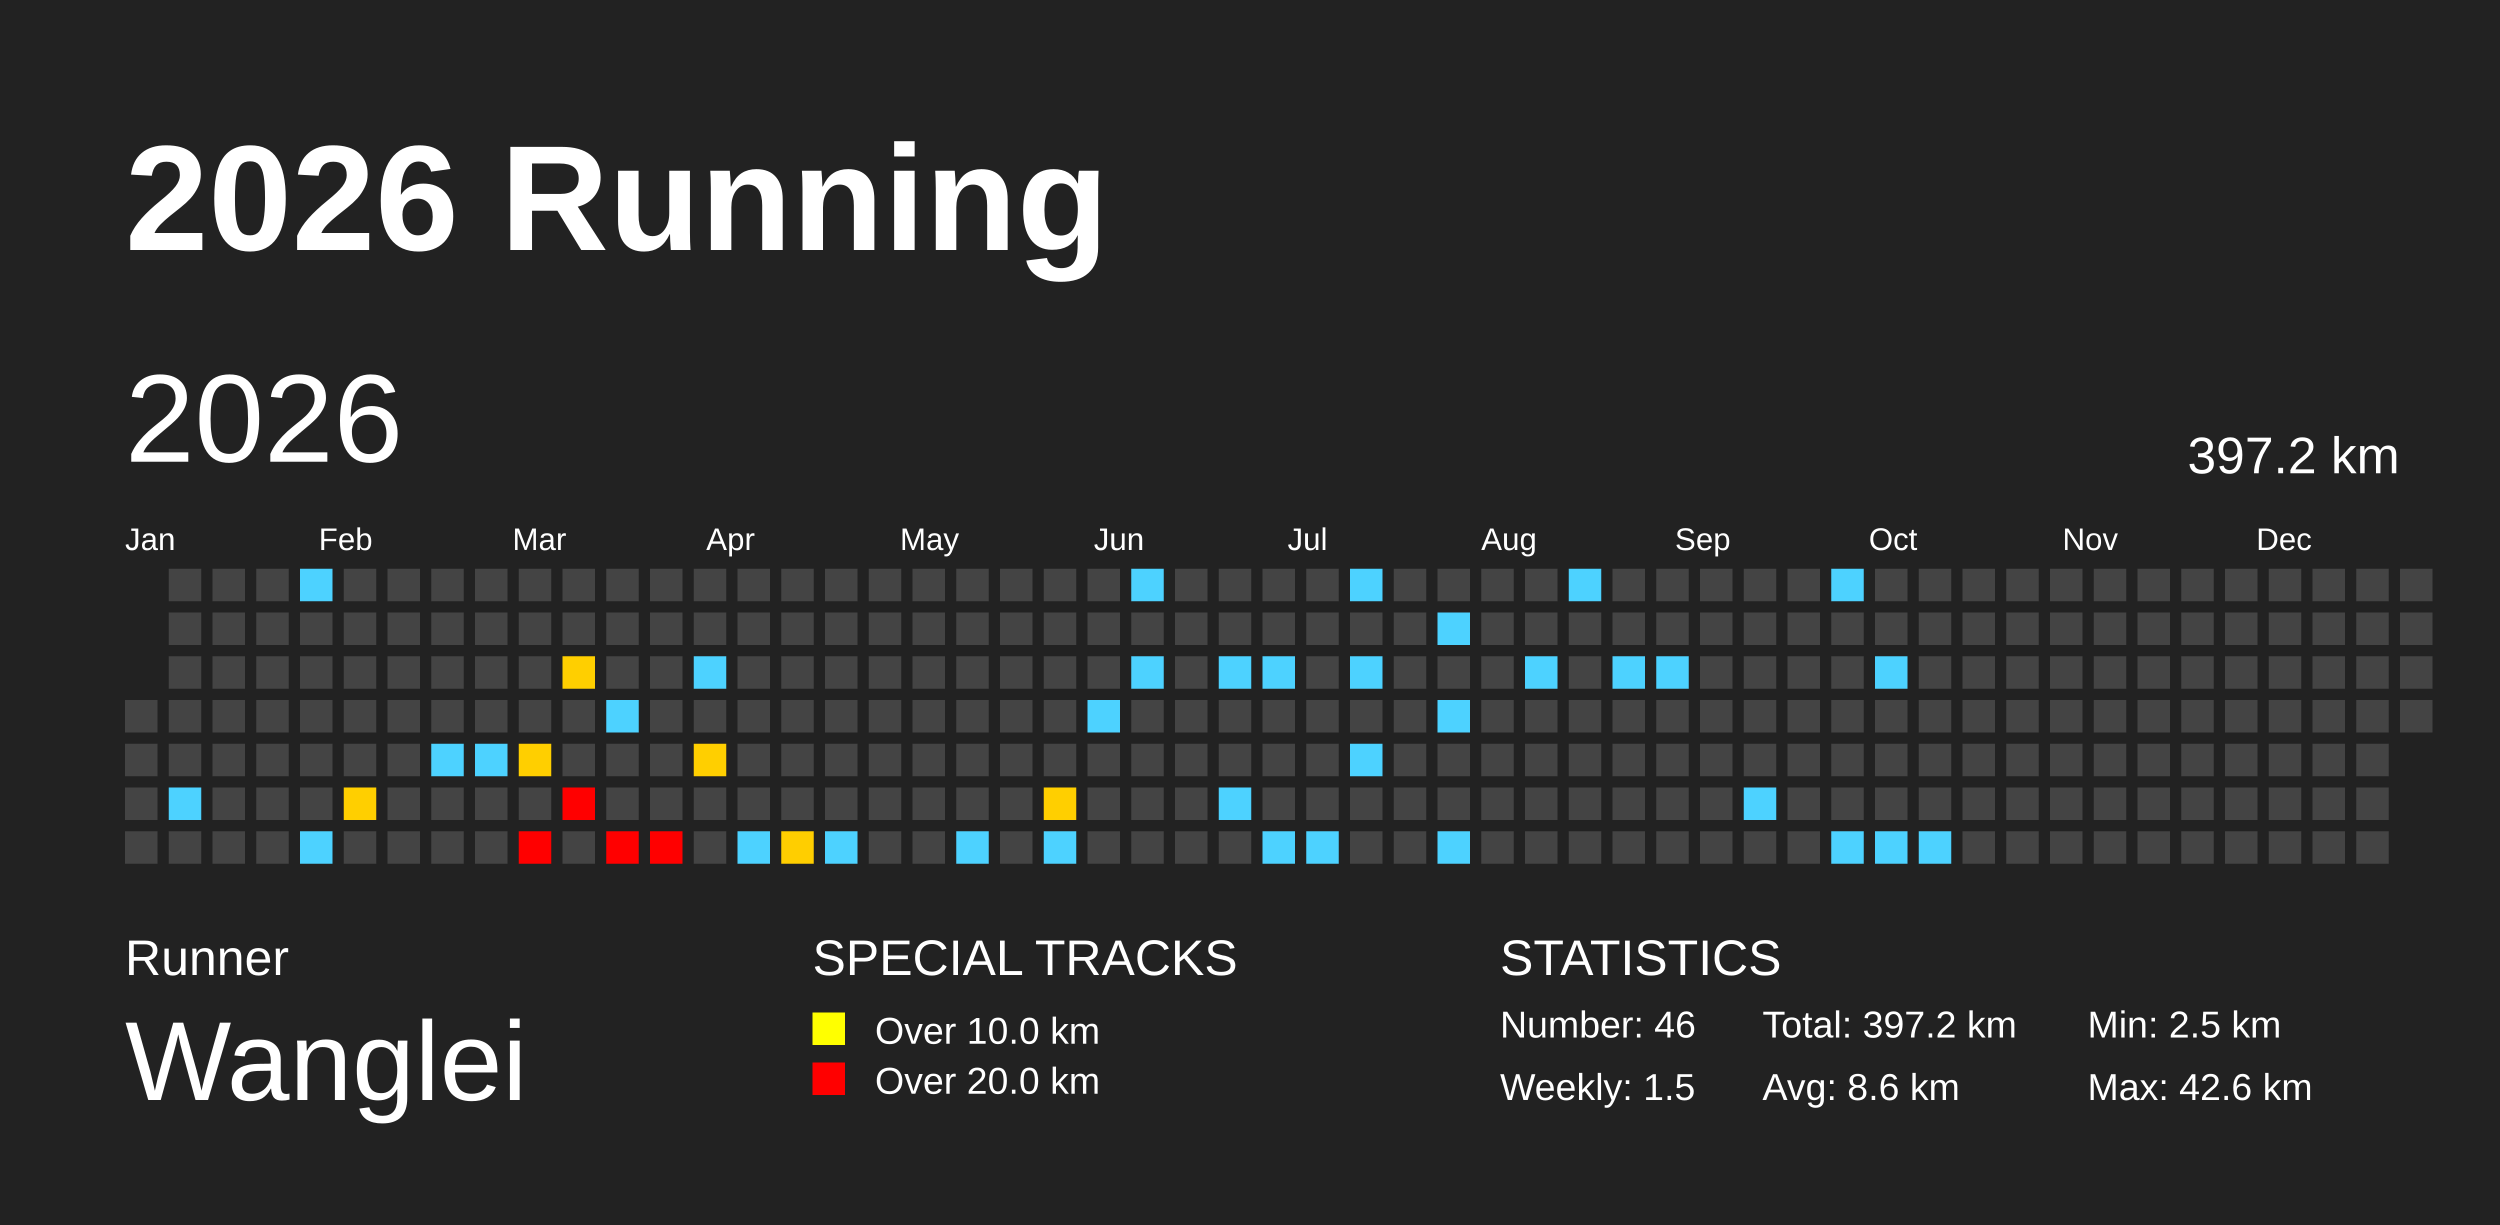
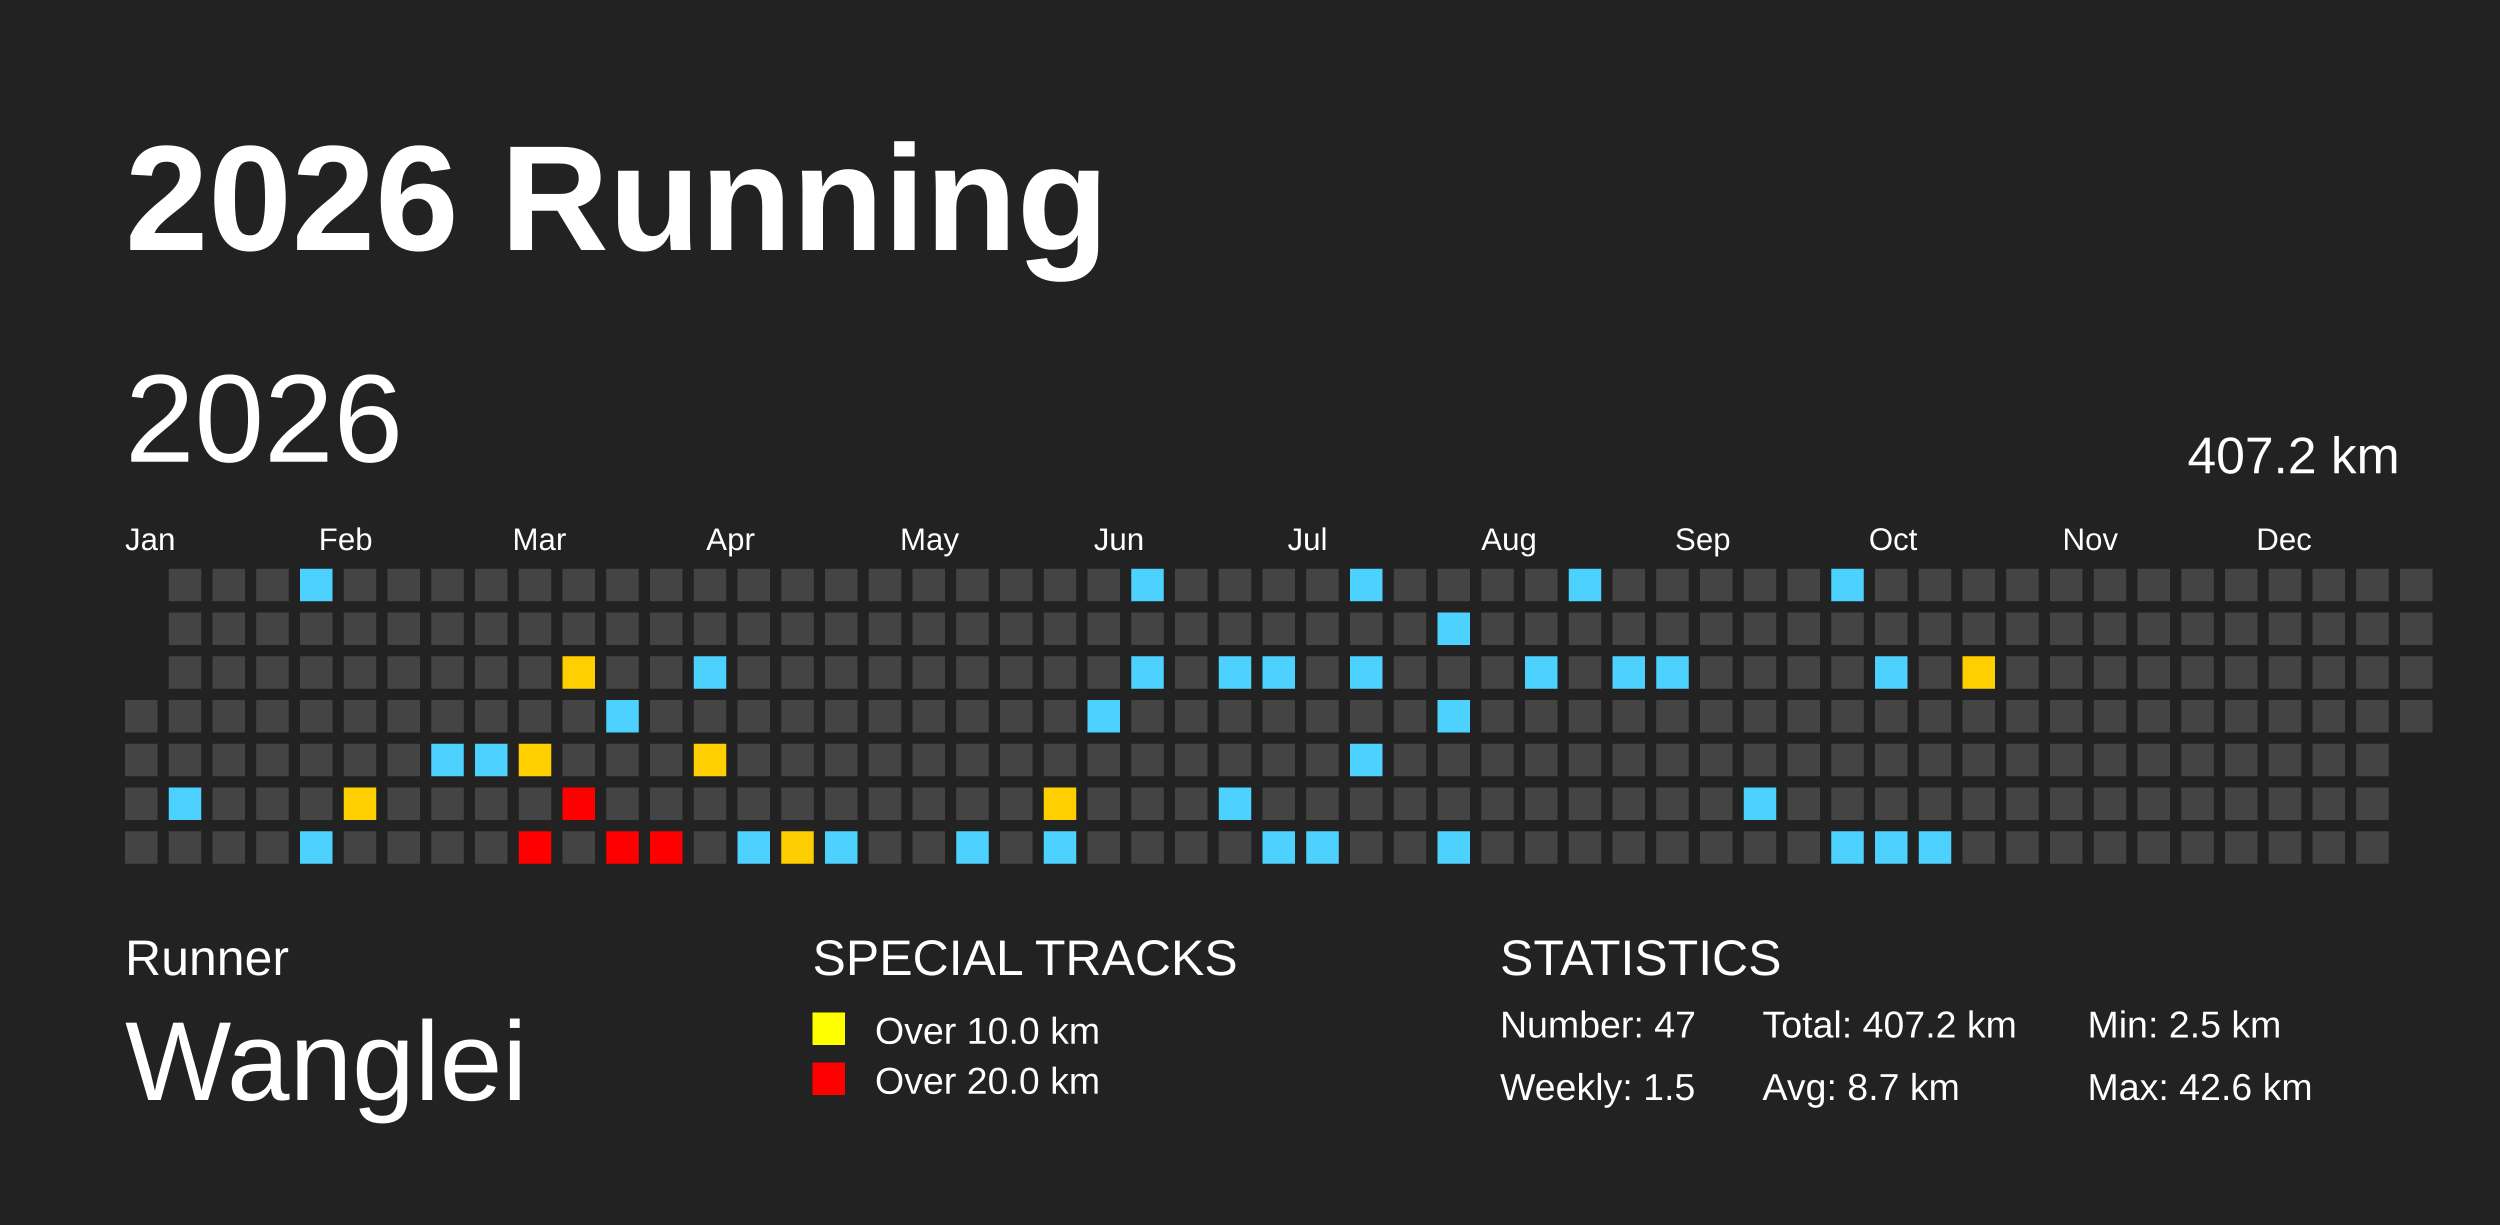
<svg xmlns="http://www.w3.org/2000/svg" baseProfile="full" height="98mm" version="1.1" viewBox="0,0,200,98" width="200mm">
  <defs>
    <pattern height="2" id="indoor-stripe" patternUnits="userSpaceOnUse" width="2">
      <line stroke="white" stroke-opacity="0.45" stroke-width="0.5" x1="0" x2="2" y1="2" y2="0" />
    </pattern>
  </defs>
  <rect fill="#222222" height="98" width="200" x="0" y="0" />
  <text fill="#FFFFFF" style="font-size:12px; font-family:Arial; font-weight:bold;" x="10" y="20">2026 Running</text>
  <text fill="#FFFFFF" style="font-size:4px; font-family:Arial" x="10" y="78">Runner</text>
  <text fill="#FFFFFF" style="font-size:9px; font-family:Arial" x="10" y="88">Wanglei</text>
  <text fill="#FFFFFF" style="font-size:4px; font-family:Arial" x="65" y="78">SPECIAL TRACKS</text>
  <rect fill="yellow" height="2.6" width="2.6" x="65" y="81" />
  <text fill="#FFFFFF" style="font-size:3px; font-family:Arial" x="70" y="83.5">Over 10.0 km</text>
  <rect fill="red" height="2.6" width="2.6" x="65" y="85" />
  <text fill="#FFFFFF" style="font-size:3px; font-family:Arial" x="70" y="87.5">Over 20.0 km</text>
  <text fill="#FFFFFF" style="font-size:4px; font-family:Arial" x="120" y="78">STATISTICS</text>
-   <text fill="#FFFFFF" style="font-size:3px; font-family:Arial" x="120" y="83">Number: 46</text>
+   <text fill="#FFFFFF" style="font-size:3px; font-family:Arial" x="120" y="83">Number: 47</text>
  <text fill="#FFFFFF" style="font-size:3px; font-family:Arial" x="120" y="88">Weekly: 1.5</text>
-   <text fill="#FFFFFF" style="font-size:3px; font-family:Arial" x="141" y="83">Total: 397.2 km</text>
-   <text fill="#FFFFFF" style="font-size:3px; font-family:Arial" x="141" y="88">Avg: 8.6 km</text>
+   <text fill="#FFFFFF" style="font-size:3px; font-family:Arial" x="141" y="83">Total: 407.2 km</text>
+   <text fill="#FFFFFF" style="font-size:3px; font-family:Arial" x="141" y="88">Avg: 8.7 km</text>
  <text fill="#FFFFFF" style="font-size:3px; font-family:Arial" x="167" y="83">Min: 2.5 km</text>
  <text fill="#FFFFFF" style="font-size:3px; font-family:Arial" x="167" y="88">Max: 42.6 km</text>
  <text dominant-baseline="hanging" fill="#FFFFFF" style="font-size:10.0px; font-family:Arial;" x="10" y="30">2026</text>
-   <text dominant-baseline="hanging" fill="#FFFFFF" style="font-size:4.125px; font-family:Arial;" x="175" y="35">397.2 km</text>
+   <text dominant-baseline="hanging" fill="#FFFFFF" style="font-size:4.125px; font-family:Arial;" x="175" y="35">407.2 km</text>
  <text fill="#FFFFFF" style="font-size:2.5px; font-family:Arial" x="10.0" y="44">Jan</text>
  <text fill="#FFFFFF" style="font-size:2.5px; font-family:Arial" x="25.5" y="44">Feb</text>
  <text fill="#FFFFFF" style="font-size:2.5px; font-family:Arial" x="41.0" y="44">Mar</text>
  <text fill="#FFFFFF" style="font-size:2.5px; font-family:Arial" x="56.5" y="44">Apr</text>
  <text fill="#FFFFFF" style="font-size:2.5px; font-family:Arial" x="72.0" y="44">May</text>
  <text fill="#FFFFFF" style="font-size:2.5px; font-family:Arial" x="87.5" y="44">Jun</text>
  <text fill="#FFFFFF" style="font-size:2.5px; font-family:Arial" x="103.0" y="44">Jul</text>
  <text fill="#FFFFFF" style="font-size:2.5px; font-family:Arial" x="118.5" y="44">Aug</text>
  <text fill="#FFFFFF" style="font-size:2.5px; font-family:Arial" x="134.0" y="44">Sep</text>
  <text fill="#FFFFFF" style="font-size:2.5px; font-family:Arial" x="149.5" y="44">Oct</text>
  <text fill="#FFFFFF" style="font-size:2.5px; font-family:Arial" x="165.0" y="44">Nov</text>
  <text fill="#FFFFFF" style="font-size:2.5px; font-family:Arial" x="180.5" y="44">Dec</text>
  <rect fill="#444444" height="2.6" width="2.6" x="10.0" y="56.0" />
  <rect fill="#444444" height="2.6" width="2.6" x="10.0" y="59.5" />
  <rect fill="#444444" height="2.6" width="2.6" x="10.0" y="63.0" />
  <rect fill="#444444" height="2.6" width="2.6" x="10.0" y="66.5" />
  <rect fill="#444444" height="2.6" width="2.6" x="13.5" y="45.5" />
  <rect fill="#444444" height="2.6" width="2.6" x="13.5" y="49.0" />
  <rect fill="#444444" height="2.6" width="2.6" x="13.5" y="52.5" />
  <rect fill="#444444" height="2.6" width="2.6" x="13.5" y="56.0" />
  <rect fill="#444444" height="2.6" width="2.6" x="13.5" y="59.5" />
  <rect fill="#4dd2ff" height="2.6" width="2.6" x="13.5" y="63.0" />
  <rect fill="#444444" height="2.6" width="2.6" x="13.5" y="66.5" />
  <rect fill="#444444" height="2.6" width="2.6" x="17.0" y="45.5" />
  <rect fill="#444444" height="2.6" width="2.6" x="17.0" y="49.0" />
  <rect fill="#444444" height="2.6" width="2.6" x="17.0" y="52.5" />
  <rect fill="#444444" height="2.6" width="2.6" x="17.0" y="56.0" />
  <rect fill="#444444" height="2.6" width="2.6" x="17.0" y="59.5" />
  <rect fill="#444444" height="2.6" width="2.6" x="17.0" y="63.0" />
  <rect fill="#444444" height="2.6" width="2.6" x="17.0" y="66.5" />
  <rect fill="#444444" height="2.6" width="2.6" x="20.5" y="45.5" />
  <rect fill="#444444" height="2.6" width="2.6" x="20.5" y="49.0" />
  <rect fill="#444444" height="2.6" width="2.6" x="20.5" y="52.5" />
  <rect fill="#444444" height="2.6" width="2.6" x="20.5" y="56.0" />
  <rect fill="#444444" height="2.6" width="2.6" x="20.5" y="59.5" />
  <rect fill="#444444" height="2.6" width="2.6" x="20.5" y="63.0" />
  <rect fill="#444444" height="2.6" width="2.6" x="20.5" y="66.5" />
  <rect fill="#4dd2ff" height="2.6" width="2.6" x="24.0" y="45.5" />
  <rect fill="#444444" height="2.6" width="2.6" x="24.0" y="49.0" />
  <rect fill="#444444" height="2.6" width="2.6" x="24.0" y="52.5" />
  <rect fill="#444444" height="2.6" width="2.6" x="24.0" y="56.0" />
  <rect fill="#444444" height="2.6" width="2.6" x="24.0" y="59.5" />
  <rect fill="#444444" height="2.6" width="2.6" x="24.0" y="63.0" />
  <rect fill="#4dd2ff" height="2.6" width="2.6" x="24.0" y="66.5" />
  <rect fill="#444444" height="2.6" width="2.6" x="27.5" y="45.5" />
  <rect fill="#444444" height="2.6" width="2.6" x="27.5" y="49.0" />
  <rect fill="#444444" height="2.6" width="2.6" x="27.5" y="52.5" />
  <rect fill="#444444" height="2.6" width="2.6" x="27.5" y="56.0" />
  <rect fill="#444444" height="2.6" width="2.6" x="27.5" y="59.5" />
  <rect fill="#ffcf00" height="2.6" width="2.6" x="27.5" y="63.0" />
  <rect fill="#444444" height="2.6" width="2.6" x="27.5" y="66.5" />
  <rect fill="#444444" height="2.6" width="2.6" x="31.0" y="45.5" />
  <rect fill="#444444" height="2.6" width="2.6" x="31.0" y="49.0" />
  <rect fill="#444444" height="2.6" width="2.6" x="31.0" y="52.5" />
  <rect fill="#444444" height="2.6" width="2.6" x="31.0" y="56.0" />
  <rect fill="#444444" height="2.6" width="2.6" x="31.0" y="59.5" />
  <rect fill="#444444" height="2.6" width="2.6" x="31.0" y="63.0" />
  <rect fill="#444444" height="2.6" width="2.6" x="31.0" y="66.5" />
  <rect fill="#444444" height="2.6" width="2.6" x="34.5" y="45.5" />
  <rect fill="#444444" height="2.6" width="2.6" x="34.5" y="49.0" />
  <rect fill="#444444" height="2.6" width="2.6" x="34.5" y="52.5" />
  <rect fill="#444444" height="2.6" width="2.6" x="34.5" y="56.0" />
  <rect fill="#4dd2ff" height="2.6" width="2.6" x="34.5" y="59.5" />
  <rect fill="#444444" height="2.6" width="2.6" x="34.5" y="63.0" />
  <rect fill="#444444" height="2.6" width="2.6" x="34.5" y="66.5" />
  <rect fill="#444444" height="2.6" width="2.6" x="38.0" y="45.5" />
  <rect fill="#444444" height="2.6" width="2.6" x="38.0" y="49.0" />
  <rect fill="#444444" height="2.6" width="2.6" x="38.0" y="52.5" />
  <rect fill="#444444" height="2.6" width="2.6" x="38.0" y="56.0" />
  <rect fill="#4dd2ff" height="2.6" width="2.6" x="38.0" y="59.5" />
  <rect fill="#444444" height="2.6" width="2.6" x="38.0" y="63.0" />
  <rect fill="#444444" height="2.6" width="2.6" x="38.0" y="66.5" />
  <rect fill="#444444" height="2.6" width="2.6" x="41.5" y="45.5" />
  <rect fill="#444444" height="2.6" width="2.6" x="41.5" y="49.0" />
  <rect fill="#444444" height="2.6" width="2.6" x="41.5" y="52.5" />
  <rect fill="#444444" height="2.6" width="2.6" x="41.5" y="56.0" />
  <rect fill="#ffcf00" height="2.6" width="2.6" x="41.5" y="59.5" />
  <rect fill="#444444" height="2.6" width="2.6" x="41.5" y="63.0" />
  <rect fill="red" height="2.6" width="2.6" x="41.5" y="66.5" />
  <rect fill="#444444" height="2.6" width="2.6" x="45.0" y="45.5" />
  <rect fill="#444444" height="2.6" width="2.6" x="45.0" y="49.0" />
  <rect fill="#ffcf00" height="2.6" width="2.6" x="45.0" y="52.5" />
  <rect fill="#444444" height="2.6" width="2.6" x="45.0" y="56.0" />
  <rect fill="#444444" height="2.6" width="2.6" x="45.0" y="59.5" />
  <rect fill="red" height="2.6" width="2.6" x="45.0" y="63.0" />
  <rect fill="#444444" height="2.6" width="2.6" x="45.0" y="66.5" />
  <rect fill="#444444" height="2.6" width="2.6" x="48.5" y="45.5" />
  <rect fill="#444444" height="2.6" width="2.6" x="48.5" y="49.0" />
  <rect fill="#444444" height="2.6" width="2.6" x="48.5" y="52.5" />
  <rect fill="#4dd2ff" height="2.6" width="2.6" x="48.5" y="56.0" />
  <rect fill="#444444" height="2.6" width="2.6" x="48.5" y="59.5" />
  <rect fill="#444444" height="2.6" width="2.6" x="48.5" y="63.0" />
  <rect fill="red" height="2.6" width="2.6" x="48.5" y="66.5" />
  <rect fill="#444444" height="2.6" width="2.6" x="52.0" y="45.5" />
  <rect fill="#444444" height="2.6" width="2.6" x="52.0" y="49.0" />
  <rect fill="#444444" height="2.6" width="2.6" x="52.0" y="52.5" />
  <rect fill="#444444" height="2.6" width="2.6" x="52.0" y="56.0" />
  <rect fill="#444444" height="2.6" width="2.6" x="52.0" y="59.5" />
  <rect fill="#444444" height="2.6" width="2.6" x="52.0" y="63.0" />
  <rect fill="red" height="2.6" width="2.6" x="52.0" y="66.5" />
  <rect fill="#444444" height="2.6" width="2.6" x="55.5" y="45.5" />
  <rect fill="#444444" height="2.6" width="2.6" x="55.5" y="49.0" />
  <rect fill="#4dd2ff" height="2.6" width="2.6" x="55.5" y="52.5" />
  <rect fill="#444444" height="2.6" width="2.6" x="55.5" y="56.0" />
  <rect fill="#ffcf00" height="2.6" width="2.6" x="55.5" y="59.5" />
  <rect fill="#444444" height="2.6" width="2.6" x="55.5" y="63.0" />
  <rect fill="#444444" height="2.6" width="2.6" x="55.5" y="66.5" />
  <rect fill="#444444" height="2.6" width="2.6" x="59.0" y="45.5" />
  <rect fill="#444444" height="2.6" width="2.6" x="59.0" y="49.0" />
  <rect fill="#444444" height="2.6" width="2.6" x="59.0" y="52.5" />
  <rect fill="#444444" height="2.6" width="2.6" x="59.0" y="56.0" />
  <rect fill="#444444" height="2.6" width="2.6" x="59.0" y="59.5" />
  <rect fill="#444444" height="2.6" width="2.6" x="59.0" y="63.0" />
  <rect fill="#4dd2ff" height="2.6" width="2.6" x="59.0" y="66.5" />
  <rect fill="#444444" height="2.6" width="2.6" x="62.5" y="45.5" />
  <rect fill="#444444" height="2.6" width="2.6" x="62.5" y="49.0" />
  <rect fill="#444444" height="2.6" width="2.6" x="62.5" y="52.5" />
  <rect fill="#444444" height="2.6" width="2.6" x="62.5" y="56.0" />
  <rect fill="#444444" height="2.6" width="2.6" x="62.5" y="59.5" />
  <rect fill="#444444" height="2.6" width="2.6" x="62.5" y="63.0" />
  <rect fill="#ffce00" height="2.6" width="2.6" x="62.5" y="66.5" />
  <rect fill="#444444" height="2.6" width="2.6" x="66.0" y="45.5" />
  <rect fill="#444444" height="2.6" width="2.6" x="66.0" y="49.0" />
  <rect fill="#444444" height="2.6" width="2.6" x="66.0" y="52.5" />
  <rect fill="#444444" height="2.6" width="2.6" x="66.0" y="56.0" />
  <rect fill="#444444" height="2.6" width="2.6" x="66.0" y="59.5" />
  <rect fill="#444444" height="2.6" width="2.6" x="66.0" y="63.0" />
  <rect fill="#4dd2ff" height="2.6" width="2.6" x="66.0" y="66.5" />
  <rect fill="#444444" height="2.6" width="2.6" x="69.5" y="45.5" />
  <rect fill="#444444" height="2.6" width="2.6" x="69.5" y="49.0" />
  <rect fill="#444444" height="2.6" width="2.6" x="69.5" y="52.5" />
  <rect fill="#444444" height="2.6" width="2.6" x="69.5" y="56.0" />
  <rect fill="#444444" height="2.6" width="2.6" x="69.5" y="59.5" />
  <rect fill="#444444" height="2.6" width="2.6" x="69.5" y="63.0" />
  <rect fill="#444444" height="2.6" width="2.6" x="69.5" y="66.5" />
  <rect fill="#444444" height="2.6" width="2.6" x="73.0" y="45.5" />
  <rect fill="#444444" height="2.6" width="2.6" x="73.0" y="49.0" />
  <rect fill="#444444" height="2.6" width="2.6" x="73.0" y="52.5" />
  <rect fill="#444444" height="2.6" width="2.6" x="73.0" y="56.0" />
  <rect fill="#444444" height="2.6" width="2.6" x="73.0" y="59.5" />
  <rect fill="#444444" height="2.6" width="2.6" x="73.0" y="63.0" />
  <rect fill="#444444" height="2.6" width="2.6" x="73.0" y="66.5" />
  <rect fill="#444444" height="2.6" width="2.6" x="76.5" y="45.5" />
  <rect fill="#444444" height="2.6" width="2.6" x="76.5" y="49.0" />
  <rect fill="#444444" height="2.6" width="2.6" x="76.5" y="52.5" />
  <rect fill="#444444" height="2.6" width="2.6" x="76.5" y="56.0" />
  <rect fill="#444444" height="2.6" width="2.6" x="76.5" y="59.5" />
  <rect fill="#444444" height="2.6" width="2.6" x="76.5" y="63.0" />
  <rect fill="#4dd2ff" height="2.6" width="2.6" x="76.5" y="66.5" />
  <rect fill="#444444" height="2.6" width="2.6" x="80.0" y="45.5" />
  <rect fill="#444444" height="2.6" width="2.6" x="80.0" y="49.0" />
  <rect fill="#444444" height="2.6" width="2.6" x="80.0" y="52.5" />
  <rect fill="#444444" height="2.6" width="2.6" x="80.0" y="56.0" />
  <rect fill="#444444" height="2.6" width="2.6" x="80.0" y="59.5" />
  <rect fill="#444444" height="2.6" width="2.6" x="80.0" y="63.0" />
  <rect fill="#444444" height="2.6" width="2.6" x="80.0" y="66.5" />
  <rect fill="#444444" height="2.6" width="2.6" x="83.5" y="45.5" />
  <rect fill="#444444" height="2.6" width="2.6" x="83.5" y="49.0" />
  <rect fill="#444444" height="2.6" width="2.6" x="83.5" y="52.5" />
  <rect fill="#444444" height="2.6" width="2.6" x="83.5" y="56.0" />
  <rect fill="#444444" height="2.6" width="2.6" x="83.5" y="59.5" />
  <rect fill="#ffcf00" height="2.6" width="2.6" x="83.5" y="63.0" />
  <rect fill="#4dd2ff" height="2.6" width="2.6" x="83.5" y="66.5" />
  <rect fill="#444444" height="2.6" width="2.6" x="87.0" y="45.5" />
  <rect fill="#444444" height="2.6" width="2.6" x="87.0" y="49.0" />
  <rect fill="#444444" height="2.6" width="2.6" x="87.0" y="52.5" />
  <rect fill="#4dd2ff" height="2.6" width="2.6" x="87.0" y="56.0" />
  <rect fill="#444444" height="2.6" width="2.6" x="87.0" y="59.5" />
  <rect fill="#444444" height="2.6" width="2.6" x="87.0" y="63.0" />
  <rect fill="#444444" height="2.6" width="2.6" x="87.0" y="66.5" />
  <rect fill="#4dd2ff" height="2.6" width="2.6" x="90.5" y="45.5" />
  <rect fill="#444444" height="2.6" width="2.6" x="90.5" y="49.0" />
  <rect fill="#4dd2ff" height="2.6" width="2.6" x="90.5" y="52.5" />
  <rect fill="#444444" height="2.6" width="2.6" x="90.5" y="56.0" />
  <rect fill="#444444" height="2.6" width="2.6" x="90.5" y="59.5" />
  <rect fill="#444444" height="2.6" width="2.6" x="90.5" y="63.0" />
  <rect fill="#444444" height="2.6" width="2.6" x="90.5" y="66.5" />
  <rect fill="#444444" height="2.6" width="2.6" x="94.0" y="45.5" />
  <rect fill="#444444" height="2.6" width="2.6" x="94.0" y="49.0" />
  <rect fill="#444444" height="2.6" width="2.6" x="94.0" y="52.5" />
  <rect fill="#444444" height="2.6" width="2.6" x="94.0" y="56.0" />
  <rect fill="#444444" height="2.6" width="2.6" x="94.0" y="59.5" />
  <rect fill="#444444" height="2.6" width="2.6" x="94.0" y="63.0" />
  <rect fill="#444444" height="2.6" width="2.6" x="94.0" y="66.5" />
  <rect fill="#444444" height="2.6" width="2.6" x="97.5" y="45.5" />
  <rect fill="#444444" height="2.6" width="2.6" x="97.5" y="49.0" />
  <rect fill="#4dd2ff" height="2.6" width="2.6" x="97.5" y="52.5" />
  <rect fill="#444444" height="2.6" width="2.6" x="97.5" y="56.0" />
  <rect fill="#444444" height="2.6" width="2.6" x="97.5" y="59.5" />
  <rect fill="#4dd2ff" height="2.6" width="2.6" x="97.5" y="63.0" />
  <rect fill="#444444" height="2.6" width="2.6" x="97.5" y="66.5" />
  <rect fill="#444444" height="2.6" width="2.6" x="101.0" y="45.5" />
  <rect fill="#444444" height="2.6" width="2.6" x="101.0" y="49.0" />
  <rect fill="#4dd2ff" height="2.6" width="2.6" x="101.0" y="52.5" />
  <rect fill="#444444" height="2.6" width="2.6" x="101.0" y="56.0" />
  <rect fill="#444444" height="2.6" width="2.6" x="101.0" y="59.5" />
  <rect fill="#444444" height="2.6" width="2.6" x="101.0" y="63.0" />
  <rect fill="#4dd2ff" height="2.6" width="2.6" x="101.0" y="66.5" />
  <rect fill="#444444" height="2.6" width="2.6" x="104.5" y="45.5" />
  <rect fill="#444444" height="2.6" width="2.6" x="104.5" y="49.0" />
  <rect fill="#444444" height="2.6" width="2.6" x="104.5" y="52.5" />
  <rect fill="#444444" height="2.6" width="2.6" x="104.5" y="56.0" />
  <rect fill="#444444" height="2.6" width="2.6" x="104.5" y="59.5" />
  <rect fill="#444444" height="2.6" width="2.6" x="104.5" y="63.0" />
  <rect fill="#4dd2ff" height="2.6" width="2.6" x="104.5" y="66.5" />
  <rect fill="#4dd2ff" height="2.6" width="2.6" x="108.0" y="45.5" />
  <rect fill="#444444" height="2.6" width="2.6" x="108.0" y="49.0" />
  <rect fill="#4dd2ff" height="2.6" width="2.6" x="108.0" y="52.5" />
  <rect fill="#444444" height="2.6" width="2.6" x="108.0" y="56.0" />
  <rect fill="#4dd2ff" height="2.6" width="2.6" x="108.0" y="59.5" />
  <rect fill="#444444" height="2.6" width="2.6" x="108.0" y="63.0" />
  <rect fill="#444444" height="2.6" width="2.6" x="108.0" y="66.5" />
  <rect fill="#444444" height="2.6" width="2.6" x="111.5" y="45.5" />
  <rect fill="#444444" height="2.6" width="2.6" x="111.5" y="49.0" />
  <rect fill="#444444" height="2.6" width="2.6" x="111.5" y="52.5" />
  <rect fill="#444444" height="2.6" width="2.6" x="111.5" y="56.0" />
  <rect fill="#444444" height="2.6" width="2.6" x="111.5" y="59.5" />
  <rect fill="#444444" height="2.6" width="2.6" x="111.5" y="63.0" />
  <rect fill="#444444" height="2.6" width="2.6" x="111.5" y="66.5" />
  <rect fill="#444444" height="2.6" width="2.6" x="115.0" y="45.5" />
  <rect fill="#4dd2ff" height="2.6" width="2.6" x="115.0" y="49.0" />
  <rect fill="#444444" height="2.6" width="2.6" x="115.0" y="52.5" />
  <rect fill="#4dd2ff" height="2.6" width="2.6" x="115.0" y="56.0" />
  <rect fill="#444444" height="2.6" width="2.6" x="115.0" y="59.5" />
  <rect fill="#444444" height="2.6" width="2.6" x="115.0" y="63.0" />
  <rect fill="#4dd2ff" height="2.6" width="2.6" x="115.0" y="66.5" />
  <rect fill="#444444" height="2.6" width="2.6" x="118.5" y="45.5" />
  <rect fill="#444444" height="2.6" width="2.6" x="118.5" y="49.0" />
  <rect fill="#444444" height="2.6" width="2.6" x="118.5" y="52.5" />
  <rect fill="#444444" height="2.6" width="2.6" x="118.5" y="56.0" />
  <rect fill="#444444" height="2.6" width="2.6" x="118.5" y="59.5" />
  <rect fill="#444444" height="2.6" width="2.6" x="118.5" y="63.0" />
  <rect fill="#444444" height="2.6" width="2.6" x="118.5" y="66.5" />
  <rect fill="#444444" height="2.6" width="2.6" x="122.0" y="45.5" />
  <rect fill="#444444" height="2.6" width="2.6" x="122.0" y="49.0" />
  <rect fill="#4dd2ff" height="2.6" width="2.6" x="122.0" y="52.5" />
  <rect fill="#444444" height="2.6" width="2.6" x="122.0" y="56.0" />
  <rect fill="#444444" height="2.6" width="2.6" x="122.0" y="59.5" />
  <rect fill="#444444" height="2.6" width="2.6" x="122.0" y="63.0" />
  <rect fill="#444444" height="2.6" width="2.6" x="122.0" y="66.5" />
  <rect fill="#4dd2ff" height="2.6" width="2.6" x="125.5" y="45.5" />
  <rect fill="#444444" height="2.6" width="2.6" x="125.5" y="49.0" />
  <rect fill="#444444" height="2.6" width="2.6" x="125.5" y="52.5" />
  <rect fill="#444444" height="2.6" width="2.6" x="125.5" y="56.0" />
  <rect fill="#444444" height="2.6" width="2.6" x="125.5" y="59.5" />
  <rect fill="#444444" height="2.6" width="2.6" x="125.5" y="63.0" />
  <rect fill="#444444" height="2.6" width="2.6" x="125.5" y="66.5" />
  <rect fill="#444444" height="2.6" width="2.6" x="129.0" y="45.5" />
  <rect fill="#444444" height="2.6" width="2.6" x="129.0" y="49.0" />
  <rect fill="#4dd2ff" height="2.6" width="2.6" x="129.0" y="52.5" />
  <rect fill="#444444" height="2.6" width="2.6" x="129.0" y="56.0" />
  <rect fill="#444444" height="2.6" width="2.6" x="129.0" y="59.5" />
  <rect fill="#444444" height="2.6" width="2.6" x="129.0" y="63.0" />
  <rect fill="#444444" height="2.6" width="2.6" x="129.0" y="66.5" />
  <rect fill="#444444" height="2.6" width="2.6" x="132.5" y="45.5" />
  <rect fill="#444444" height="2.6" width="2.6" x="132.5" y="49.0" />
  <rect fill="#4dd2ff" height="2.6" width="2.6" x="132.5" y="52.5" />
  <rect fill="#444444" height="2.6" width="2.6" x="132.5" y="56.0" />
  <rect fill="#444444" height="2.6" width="2.6" x="132.5" y="59.5" />
  <rect fill="#444444" height="2.6" width="2.6" x="132.5" y="63.0" />
  <rect fill="#444444" height="2.6" width="2.6" x="132.5" y="66.5" />
  <rect fill="#444444" height="2.6" width="2.6" x="136.0" y="45.5" />
  <rect fill="#444444" height="2.6" width="2.6" x="136.0" y="49.0" />
  <rect fill="#444444" height="2.6" width="2.6" x="136.0" y="52.5" />
  <rect fill="#444444" height="2.6" width="2.6" x="136.0" y="56.0" />
  <rect fill="#444444" height="2.6" width="2.6" x="136.0" y="59.5" />
  <rect fill="#444444" height="2.6" width="2.6" x="136.0" y="63.0" />
  <rect fill="#444444" height="2.6" width="2.6" x="136.0" y="66.5" />
  <rect fill="#444444" height="2.6" width="2.6" x="139.5" y="45.5" />
  <rect fill="#444444" height="2.6" width="2.6" x="139.5" y="49.0" />
  <rect fill="#444444" height="2.6" width="2.6" x="139.5" y="52.5" />
  <rect fill="#444444" height="2.6" width="2.6" x="139.5" y="56.0" />
  <rect fill="#444444" height="2.6" width="2.6" x="139.5" y="59.5" />
  <rect fill="#4dd2ff" height="2.6" width="2.6" x="139.5" y="63.0" />
  <rect fill="#444444" height="2.6" width="2.6" x="139.5" y="66.5" />
  <rect fill="#444444" height="2.6" width="2.6" x="143.0" y="45.5" />
  <rect fill="#444444" height="2.6" width="2.6" x="143.0" y="49.0" />
  <rect fill="#444444" height="2.6" width="2.6" x="143.0" y="52.5" />
  <rect fill="#444444" height="2.6" width="2.6" x="143.0" y="56.0" />
  <rect fill="#444444" height="2.6" width="2.6" x="143.0" y="59.5" />
  <rect fill="#444444" height="2.6" width="2.6" x="143.0" y="63.0" />
  <rect fill="#444444" height="2.6" width="2.6" x="143.0" y="66.5" />
  <rect fill="#4dd2ff" height="2.6" width="2.6" x="146.5" y="45.5" />
  <rect fill="#444444" height="2.6" width="2.6" x="146.5" y="49.0" />
  <rect fill="#444444" height="2.6" width="2.6" x="146.5" y="52.5" />
  <rect fill="#444444" height="2.6" width="2.6" x="146.5" y="56.0" />
  <rect fill="#444444" height="2.6" width="2.6" x="146.5" y="59.5" />
  <rect fill="#444444" height="2.6" width="2.6" x="146.5" y="63.0" />
  <rect fill="#4dd2ff" height="2.6" width="2.6" x="146.5" y="66.5" />
  <rect fill="#444444" height="2.6" width="2.6" x="150.0" y="45.5" />
  <rect fill="#444444" height="2.6" width="2.6" x="150.0" y="49.0" />
  <rect fill="#4dd2ff" height="2.6" width="2.6" x="150.0" y="52.5" />
  <rect fill="#444444" height="2.6" width="2.6" x="150.0" y="56.0" />
  <rect fill="#444444" height="2.6" width="2.6" x="150.0" y="59.5" />
  <rect fill="#444444" height="2.6" width="2.6" x="150.0" y="63.0" />
  <rect fill="#4dd2ff" height="2.6" width="2.6" x="150.0" y="66.5" />
  <rect fill="#444444" height="2.6" width="2.6" x="153.5" y="45.5" />
  <rect fill="#444444" height="2.6" width="2.6" x="153.5" y="49.0" />
  <rect fill="#444444" height="2.6" width="2.6" x="153.5" y="52.5" />
  <rect fill="#444444" height="2.6" width="2.6" x="153.5" y="56.0" />
  <rect fill="#444444" height="2.6" width="2.6" x="153.5" y="59.5" />
  <rect fill="#444444" height="2.6" width="2.6" x="153.5" y="63.0" />
  <rect fill="#4dd2ff" height="2.6" width="2.6" x="153.5" y="66.5" />
  <rect fill="#444444" height="2.6" width="2.6" x="157.0" y="45.5" />
  <rect fill="#444444" height="2.6" width="2.6" x="157.0" y="49.0" />
-   <rect fill="#444444" height="2.6" width="2.6" x="157.0" y="52.5" />
+   <rect fill="#ffcf00" height="2.6" width="2.6" x="157.0" y="52.5" />
  <rect fill="#444444" height="2.6" width="2.6" x="157.0" y="56.0" />
  <rect fill="#444444" height="2.6" width="2.6" x="157.0" y="59.5" />
  <rect fill="#444444" height="2.6" width="2.6" x="157.0" y="63.0" />
  <rect fill="#444444" height="2.6" width="2.6" x="157.0" y="66.5" />
  <rect fill="#444444" height="2.6" width="2.6" x="160.5" y="45.5" />
  <rect fill="#444444" height="2.6" width="2.6" x="160.5" y="49.0" />
  <rect fill="#444444" height="2.6" width="2.6" x="160.5" y="52.5" />
  <rect fill="#444444" height="2.6" width="2.6" x="160.5" y="56.0" />
  <rect fill="#444444" height="2.6" width="2.6" x="160.5" y="59.5" />
  <rect fill="#444444" height="2.6" width="2.6" x="160.5" y="63.0" />
  <rect fill="#444444" height="2.6" width="2.6" x="160.5" y="66.5" />
  <rect fill="#444444" height="2.6" width="2.6" x="164.0" y="45.5" />
  <rect fill="#444444" height="2.6" width="2.6" x="164.0" y="49.0" />
  <rect fill="#444444" height="2.6" width="2.6" x="164.0" y="52.5" />
  <rect fill="#444444" height="2.6" width="2.6" x="164.0" y="56.0" />
  <rect fill="#444444" height="2.6" width="2.6" x="164.0" y="59.5" />
  <rect fill="#444444" height="2.6" width="2.6" x="164.0" y="63.0" />
  <rect fill="#444444" height="2.6" width="2.6" x="164.0" y="66.5" />
  <rect fill="#444444" height="2.6" width="2.6" x="167.5" y="45.5" />
  <rect fill="#444444" height="2.6" width="2.6" x="167.5" y="49.0" />
  <rect fill="#444444" height="2.6" width="2.6" x="167.5" y="52.5" />
  <rect fill="#444444" height="2.6" width="2.6" x="167.5" y="56.0" />
  <rect fill="#444444" height="2.6" width="2.6" x="167.5" y="59.5" />
  <rect fill="#444444" height="2.6" width="2.6" x="167.5" y="63.0" />
  <rect fill="#444444" height="2.6" width="2.6" x="167.5" y="66.5" />
  <rect fill="#444444" height="2.6" width="2.6" x="171.0" y="45.5" />
  <rect fill="#444444" height="2.6" width="2.6" x="171.0" y="49.0" />
  <rect fill="#444444" height="2.6" width="2.6" x="171.0" y="52.5" />
  <rect fill="#444444" height="2.6" width="2.6" x="171.0" y="56.0" />
  <rect fill="#444444" height="2.6" width="2.6" x="171.0" y="59.5" />
  <rect fill="#444444" height="2.6" width="2.6" x="171.0" y="63.0" />
  <rect fill="#444444" height="2.6" width="2.6" x="171.0" y="66.5" />
  <rect fill="#444444" height="2.6" width="2.6" x="174.5" y="45.5" />
  <rect fill="#444444" height="2.6" width="2.6" x="174.5" y="49.0" />
  <rect fill="#444444" height="2.6" width="2.6" x="174.5" y="52.5" />
  <rect fill="#444444" height="2.6" width="2.6" x="174.5" y="56.0" />
  <rect fill="#444444" height="2.6" width="2.6" x="174.5" y="59.5" />
  <rect fill="#444444" height="2.6" width="2.6" x="174.5" y="63.0" />
  <rect fill="#444444" height="2.6" width="2.6" x="174.5" y="66.5" />
  <rect fill="#444444" height="2.6" width="2.6" x="178.0" y="45.5" />
  <rect fill="#444444" height="2.6" width="2.6" x="178.0" y="49.0" />
  <rect fill="#444444" height="2.6" width="2.6" x="178.0" y="52.5" />
  <rect fill="#444444" height="2.6" width="2.6" x="178.0" y="56.0" />
  <rect fill="#444444" height="2.6" width="2.6" x="178.0" y="59.5" />
  <rect fill="#444444" height="2.6" width="2.6" x="178.0" y="63.0" />
  <rect fill="#444444" height="2.6" width="2.6" x="178.0" y="66.5" />
  <rect fill="#444444" height="2.6" width="2.6" x="181.5" y="45.5" />
  <rect fill="#444444" height="2.6" width="2.6" x="181.5" y="49.0" />
  <rect fill="#444444" height="2.6" width="2.6" x="181.5" y="52.5" />
  <rect fill="#444444" height="2.6" width="2.6" x="181.5" y="56.0" />
  <rect fill="#444444" height="2.6" width="2.6" x="181.5" y="59.5" />
  <rect fill="#444444" height="2.6" width="2.6" x="181.5" y="63.0" />
  <rect fill="#444444" height="2.6" width="2.6" x="181.5" y="66.5" />
  <rect fill="#444444" height="2.6" width="2.6" x="185.0" y="45.5" />
  <rect fill="#444444" height="2.6" width="2.6" x="185.0" y="49.0" />
  <rect fill="#444444" height="2.6" width="2.6" x="185.0" y="52.5" />
  <rect fill="#444444" height="2.6" width="2.6" x="185.0" y="56.0" />
  <rect fill="#444444" height="2.6" width="2.6" x="185.0" y="59.5" />
  <rect fill="#444444" height="2.6" width="2.6" x="185.0" y="63.0" />
  <rect fill="#444444" height="2.6" width="2.6" x="185.0" y="66.5" />
  <rect fill="#444444" height="2.6" width="2.6" x="188.5" y="45.5" />
  <rect fill="#444444" height="2.6" width="2.6" x="188.5" y="49.0" />
  <rect fill="#444444" height="2.6" width="2.6" x="188.5" y="52.5" />
  <rect fill="#444444" height="2.6" width="2.6" x="188.5" y="56.0" />
  <rect fill="#444444" height="2.6" width="2.6" x="188.5" y="59.5" />
  <rect fill="#444444" height="2.6" width="2.6" x="188.5" y="63.0" />
  <rect fill="#444444" height="2.6" width="2.6" x="188.5" y="66.5" />
  <rect fill="#444444" height="2.6" width="2.6" x="192.0" y="45.5" />
  <rect fill="#444444" height="2.6" width="2.6" x="192.0" y="49.0" />
  <rect fill="#444444" height="2.6" width="2.6" x="192.0" y="52.5" />
  <rect fill="#444444" height="2.6" width="2.6" x="192.0" y="56.0" />
</svg>
